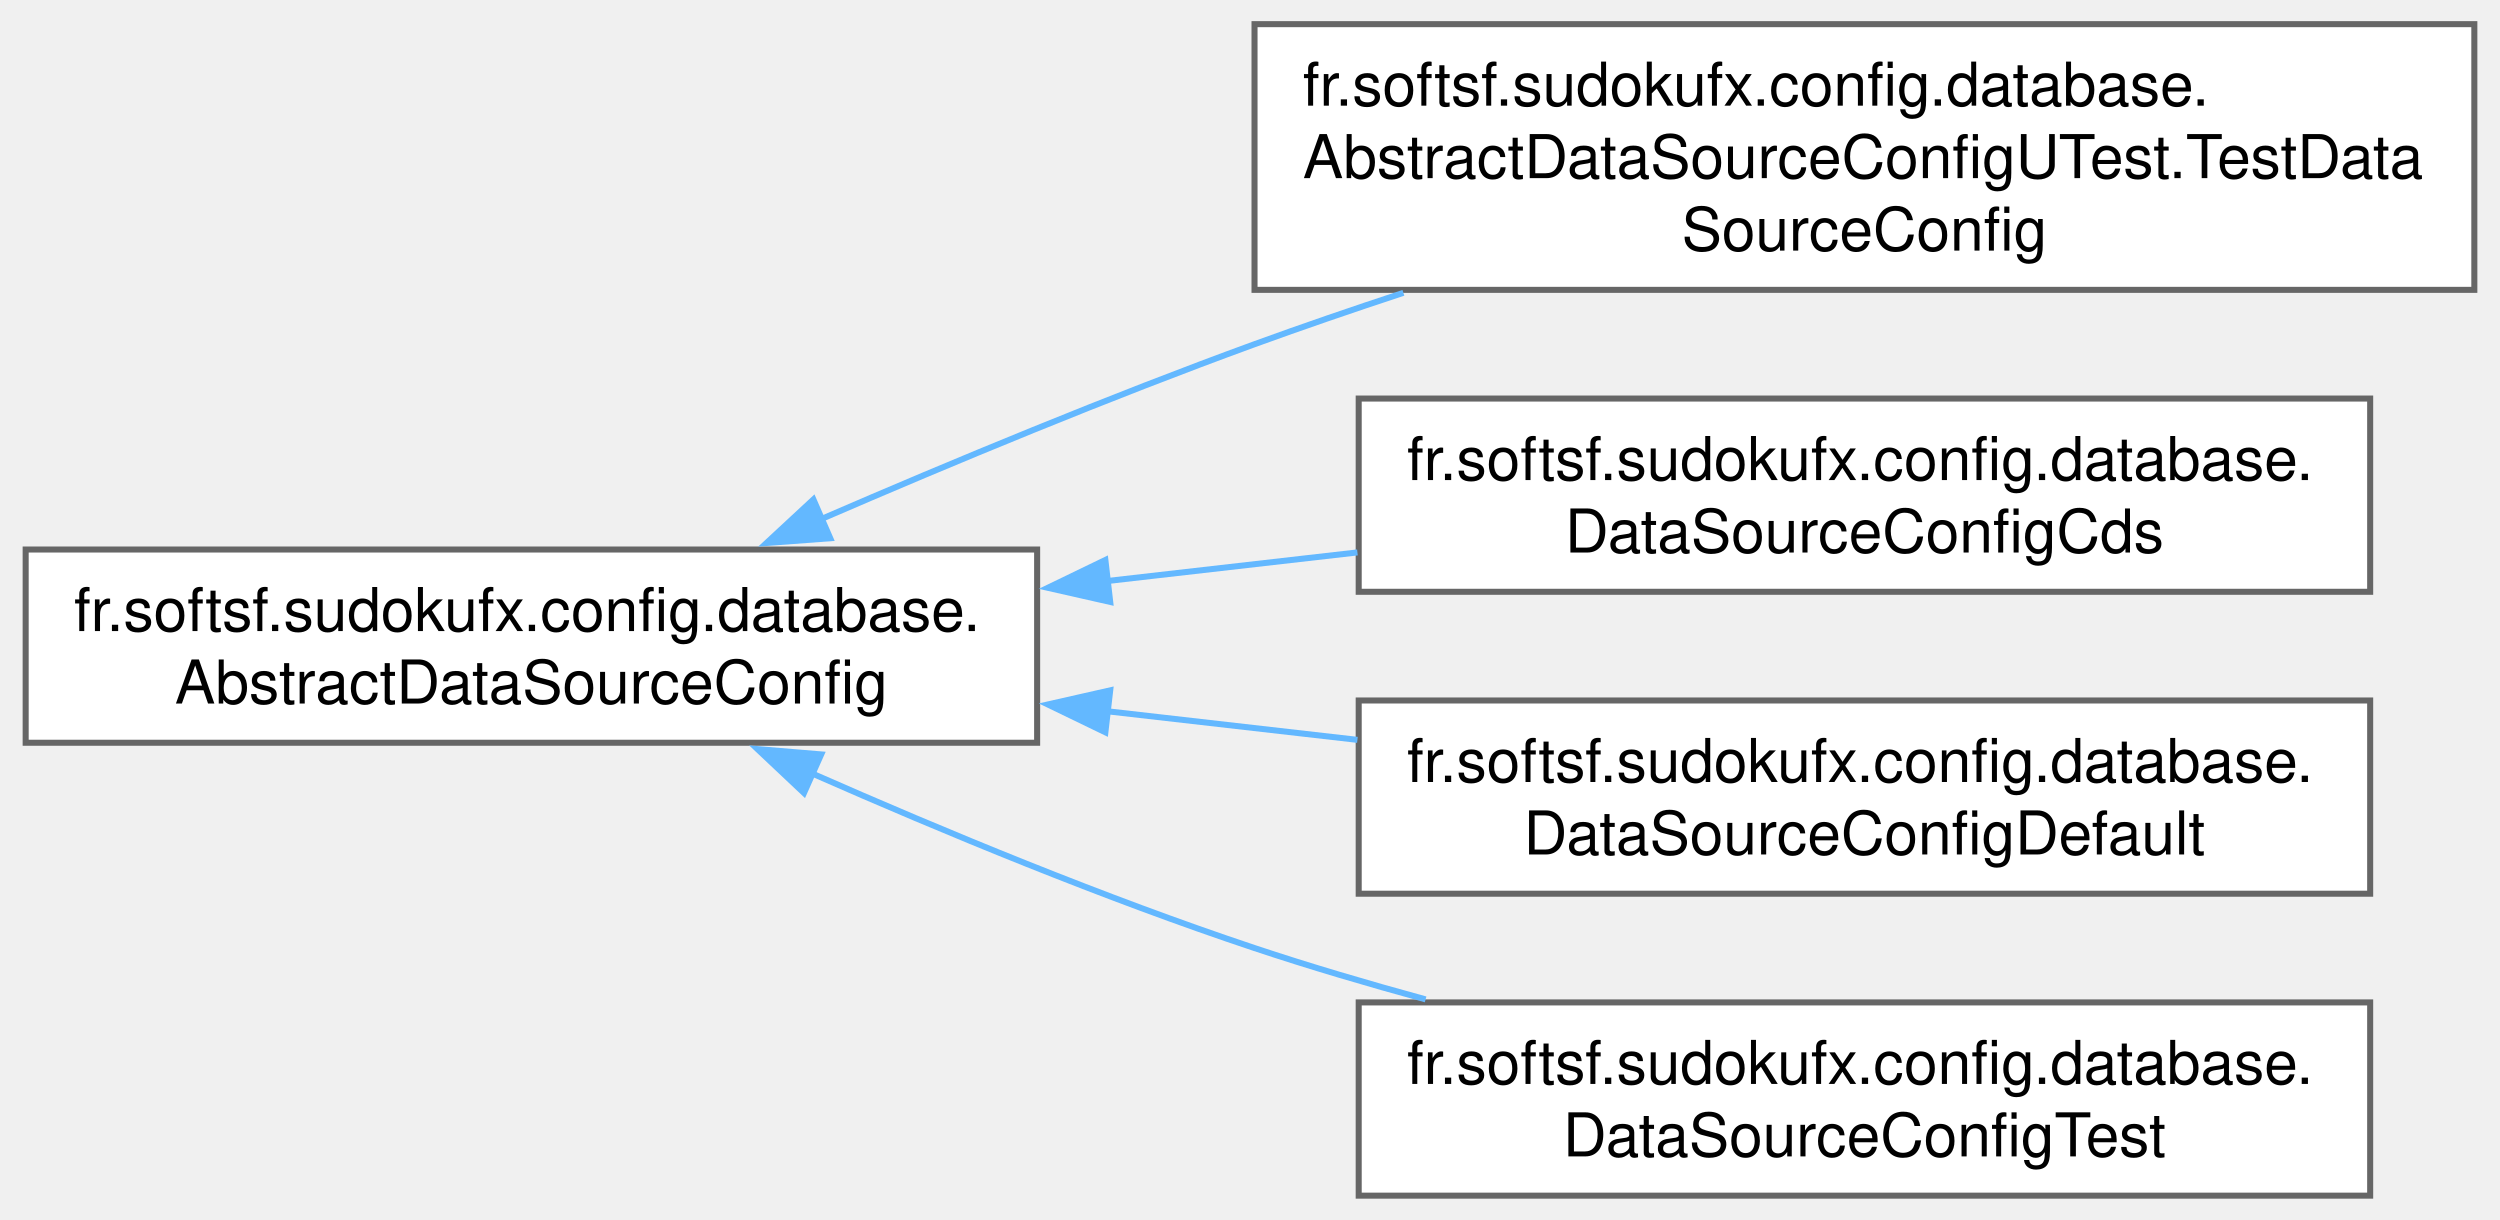
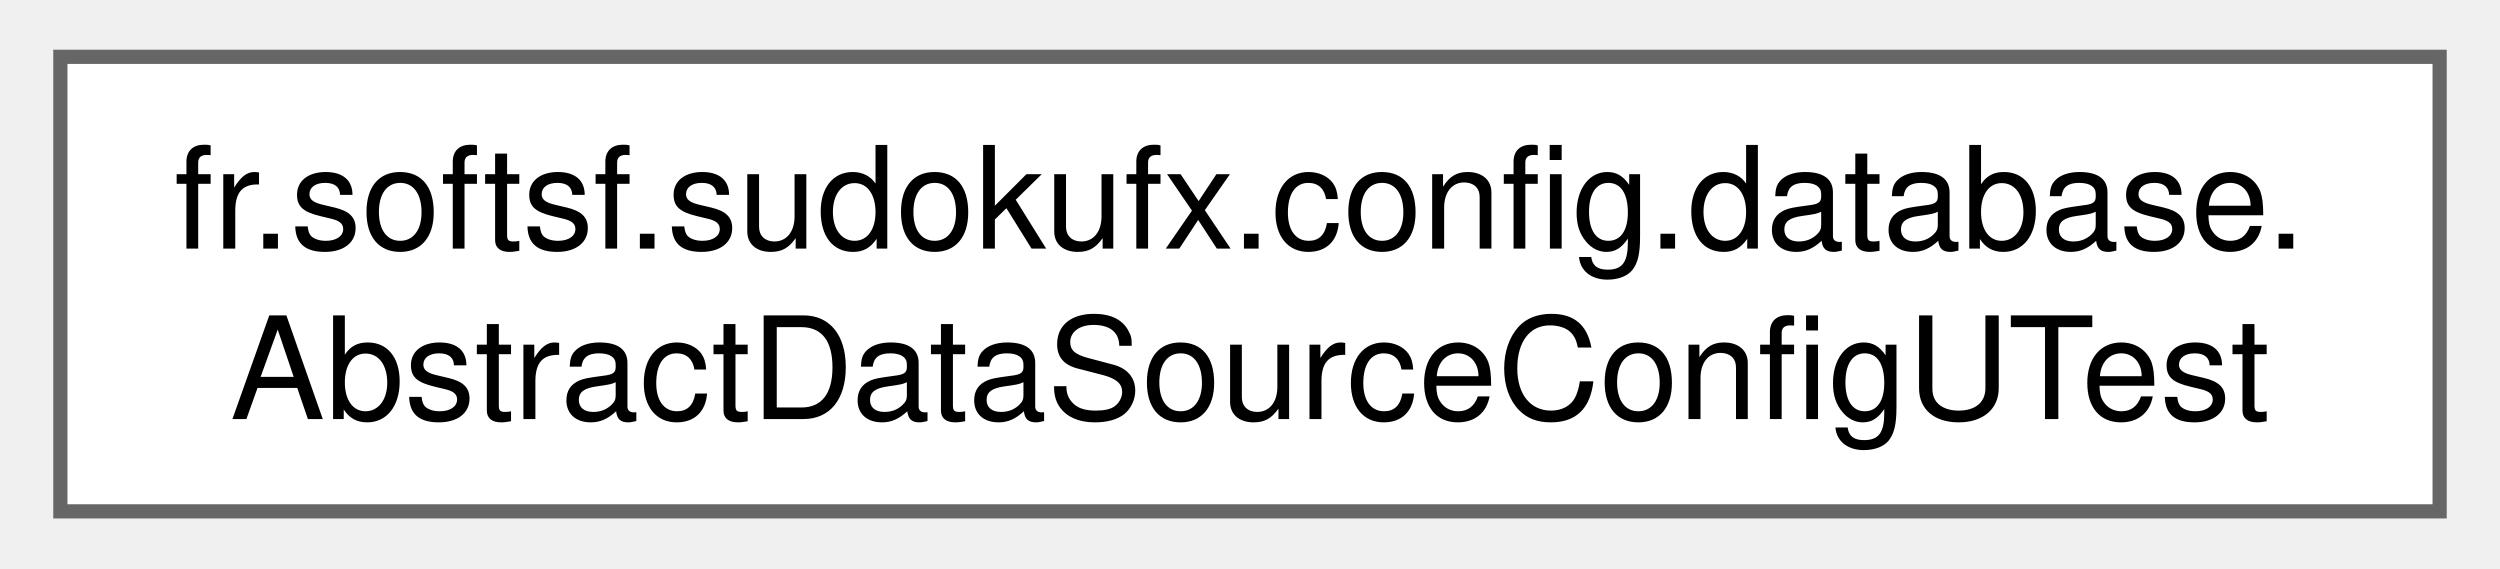
- <svg xmlns="http://www.w3.org/2000/svg" xmlns:xlink="http://www.w3.org/1999/xlink" width="414pt" height="202pt" viewBox="0.00 0.00 413.50 202.00">
-   <g id="graph0" class="graph" transform="scale(1 1) rotate(0) translate(4 198)">
+ <svg xmlns="http://www.w3.org/2000/svg" xmlns:xlink="http://www.w3.org/1999/xlink" width="176pt" height="40pt" viewBox="0.00 0.00 175.50 40.00">
+   <g id="graph0" class="graph" transform="scale(1 1) rotate(0) translate(4 36)">
    <g id="Node000000" class="node">
      <g id="a_Node000000">
-         <a xlink:href="classfr_1_1softsf_1_1sudokufx_1_1config_1_1database_1_1_abstract_data_source_config.html" target="_top" xlink:title="Abstract configuration class for setting up the application's data source.">
-           <polygon fill="white" stroke="#666666" points="167.5,-107 0,-107 0,-75 167.5,-75 167.5,-107" />
-           <text text-anchor="start" x="8" y="-93.5" font-family="Helvetica,sans-Serif" font-size="10.00">fr.softsf.sudokufx.config.database.</text>
-           <text text-anchor="middle" x="83.75" y="-81.5" font-family="Helvetica,sans-Serif" font-size="10.00">AbstractDataSourceConfig</text>
-         </a>
-       </g>
-     </g>
-     <g id="Node000001" class="node">
-       <g id="a_Node000001">
-         <a xlink:href="classfr_1_1softsf_1_1sudokufx_1_1config_1_1database_1_1_abstract_data_source_config_u_test_1_1_test_data_source_config.html" target="_top" xlink:title=" ">
-           <polygon fill="white" stroke="#666666" points="405.5,-194 203.5,-194 203.5,-150 405.5,-150 405.5,-194" />
-           <text text-anchor="start" x="211.5" y="-180.5" font-family="Helvetica,sans-Serif" font-size="10.00">fr.softsf.sudokufx.config.database.</text>
-           <text text-anchor="start" x="211.5" y="-168.5" font-family="Helvetica,sans-Serif" font-size="10.00">AbstractDataSourceConfigUTest.TestData</text>
-           <text text-anchor="middle" x="304.5" y="-156.5" font-family="Helvetica,sans-Serif" font-size="10.00">SourceConfig</text>
-         </a>
-       </g>
-     </g>
-     <g id="edge7_Node000000_Node000001" class="edge">
-       <g id="a_edge7_Node000000_Node000001">
-         <a xlink:title=" ">
-           <path fill="none" stroke="#63b8ff" d="M131.84,-112.08C153.47,-121.44 179.59,-132.28 203.5,-141 211.44,-143.89 219.8,-146.76 228.15,-149.51" />
-           <polygon fill="#63b8ff" stroke="#63b8ff" points="133.24,-108.87 122.68,-108.08 130.45,-115.29 133.24,-108.87" />
-         </a>
-       </g>
-     </g>
-     <g id="Node000002" class="node">
-       <g id="a_Node000002">
-         <a xlink:href="classfr_1_1softsf_1_1sudokufx_1_1config_1_1database_1_1_data_source_config_cds.html" target="_top" xlink:title="Overrides Abstract DataSource hikariDataSource for the CDS profile.">
-           <polygon fill="white" stroke="#666666" points="388.25,-132 220.75,-132 220.75,-100 388.25,-100 388.25,-132" />
-           <text text-anchor="start" x="228.75" y="-118.5" font-family="Helvetica,sans-Serif" font-size="10.00">fr.softsf.sudokufx.config.database.</text>
-           <text text-anchor="middle" x="304.5" y="-106.5" font-family="Helvetica,sans-Serif" font-size="10.00">DataSourceConfigCds</text>
-         </a>
-       </g>
-     </g>
-     <g id="edge8_Node000000_Node000002" class="edge">
-       <g id="a_edge8_Node000000_Node000002">
-         <a xlink:title=" ">
-           <path fill="none" stroke="#63b8ff" d="M178.81,-101.75C192.69,-103.34 206.91,-104.96 220.54,-106.52" />
-           <polygon fill="#63b8ff" stroke="#63b8ff" points="179.6,-98.32 169.27,-100.66 178.8,-105.27 179.6,-98.32" />
-         </a>
-       </g>
-     </g>
-     <g id="Node000003" class="node">
-       <g id="a_Node000003">
-         <a xlink:href="classfr_1_1softsf_1_1sudokufx_1_1config_1_1database_1_1_data_source_config_default.html" target="_top" xlink:title="Overrides Abstract DataSource hikariDataSource for the default profile.">
-           <polygon fill="white" stroke="#666666" points="388.25,-82 220.75,-82 220.75,-50 388.25,-50 388.25,-82" />
-           <text text-anchor="start" x="228.75" y="-68.5" font-family="Helvetica,sans-Serif" font-size="10.00">fr.softsf.sudokufx.config.database.</text>
-           <text text-anchor="middle" x="304.5" y="-56.5" font-family="Helvetica,sans-Serif" font-size="10.00">DataSourceConfigDefault</text>
-         </a>
-       </g>
-     </g>
-     <g id="edge9_Node000000_Node000003" class="edge">
-       <g id="a_edge9_Node000000_Node000003">
-         <a xlink:title=" ">
-           <path fill="none" stroke="#63b8ff" d="M178.81,-80.25C192.69,-78.66 206.91,-77.04 220.54,-75.48" />
-           <polygon fill="#63b8ff" stroke="#63b8ff" points="178.8,-76.73 169.27,-81.34 179.6,-83.68 178.8,-76.73" />
-         </a>
-       </g>
-     </g>
-     <g id="Node000004" class="node">
-       <g id="a_Node000004">
-         <a xlink:href="classfr_1_1softsf_1_1sudokufx_1_1config_1_1database_1_1_data_source_config_test.html" target="_top" xlink:title="Overrides Abstract DataSource hikariDataSource for the test profile.">
-           <polygon fill="white" stroke="#666666" points="388.25,-32 220.75,-32 220.75,0 388.25,0 388.25,-32" />
-           <text text-anchor="start" x="228.75" y="-18.5" font-family="Helvetica,sans-Serif" font-size="10.00">fr.softsf.sudokufx.config.database.</text>
-           <text text-anchor="middle" x="304.5" y="-6.5" font-family="Helvetica,sans-Serif" font-size="10.00">DataSourceConfigTest</text>
-         </a>
-       </g>
-     </g>
-     <g id="edge10_Node000000_Node000004" class="edge">
-       <g id="a_edge10_Node000000_Node000004">
-         <a xlink:title=" ">
-           <path fill="none" stroke="#63b8ff" d="M130.11,-69.97C151.99,-60.33 178.79,-49.24 203.5,-41 212.58,-37.97 222.24,-35.12 231.83,-32.5" />
-           <polygon fill="#63b8ff" stroke="#63b8ff" points="128.89,-66.68 121.18,-73.95 131.74,-73.07 128.89,-66.68" />
+         <a xlink:href="classfr_1_1softsf_1_1sudokufx_1_1config_1_1database_1_1_abstract_data_source_config_u_test.html" target="_top" xlink:title=" ">
+           <polygon fill="white" stroke="#666666" points="167.5,-32 0,-32 0,0 167.5,0 167.5,-32" />
+           <text text-anchor="start" x="8" y="-18.5" font-family="Helvetica,sans-Serif" font-size="10.00">fr.softsf.sudokufx.config.database.</text>
+           <text text-anchor="middle" x="83.75" y="-6.5" font-family="Helvetica,sans-Serif" font-size="10.00">AbstractDataSourceConfigUTest</text>
        </a>
      </g>
    </g>
  </g>
</svg>
